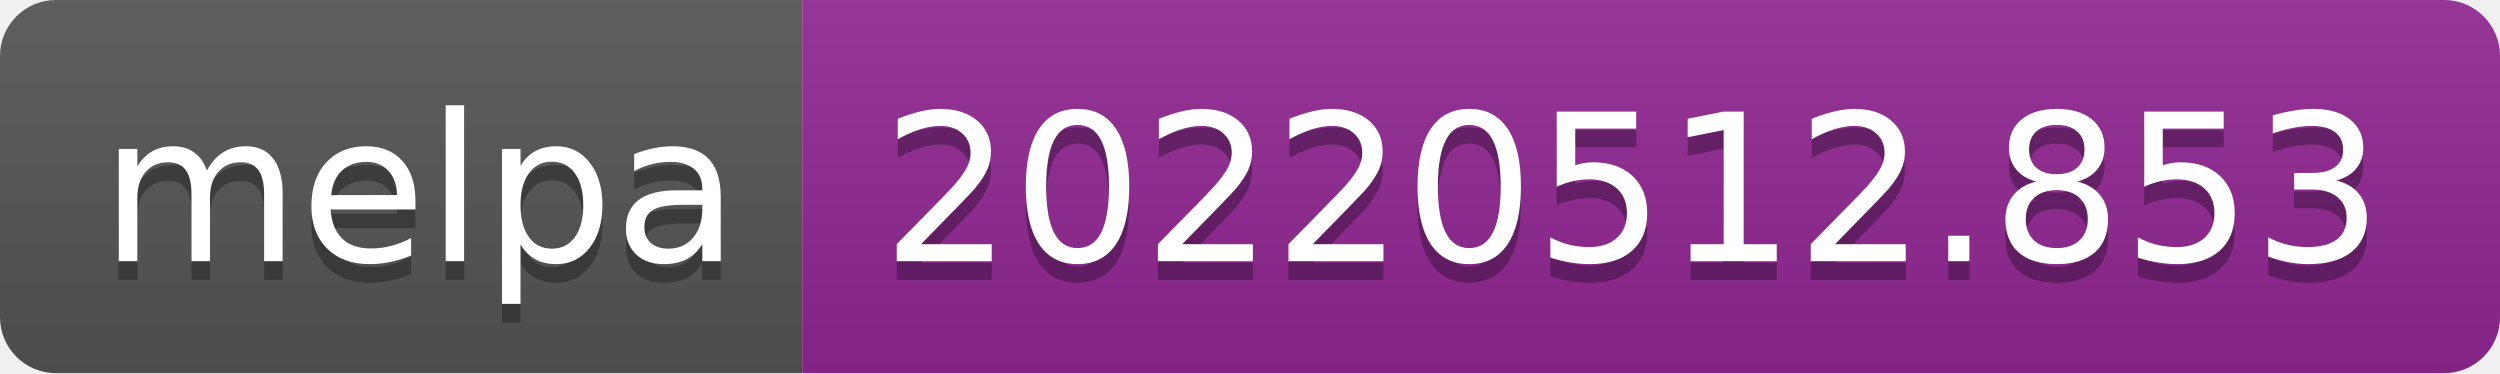
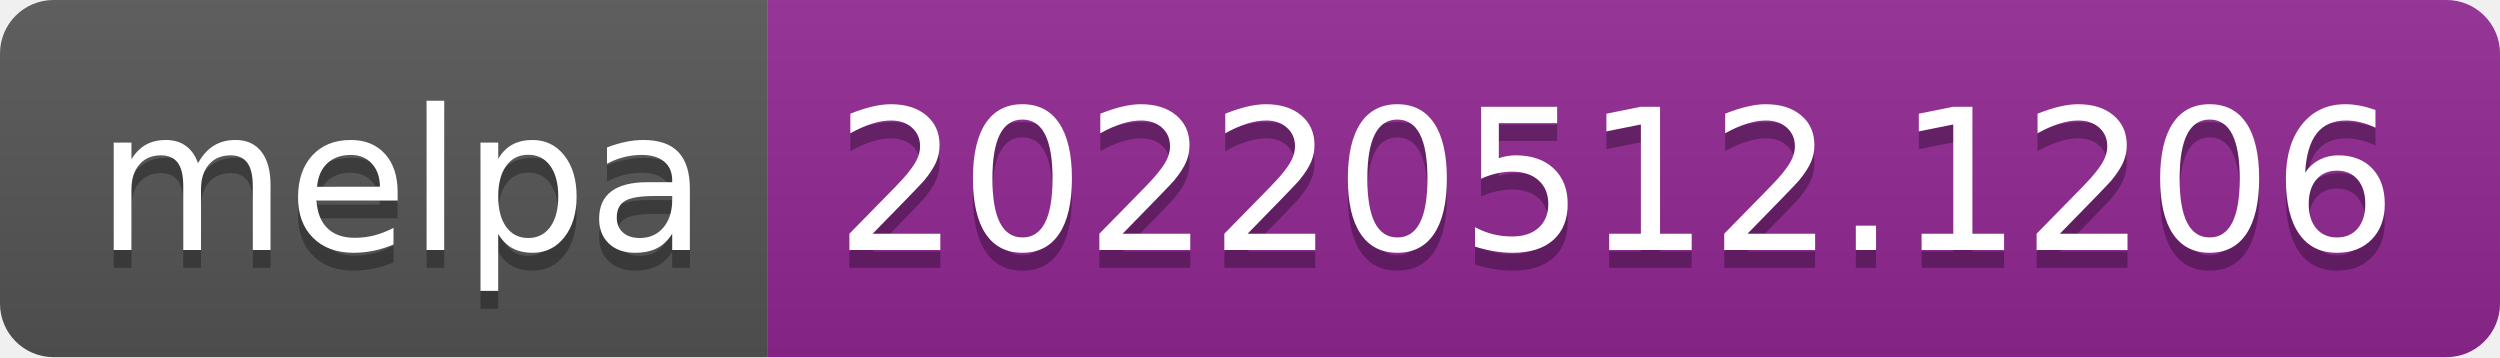
- <svg xmlns="http://www.w3.org/2000/svg" width="134" height="20" role="img" aria-label="melpa: 20220512.853">
+ <svg xmlns="http://www.w3.org/2000/svg" width="140" height="20" role="img" aria-label="melpa: 20220512.1206">
  <linearGradient id="s" x2="0" y2="100%">
    <stop offset="0" stop-color="#bbb" stop-opacity=".1" />
    <stop offset="1" stop-opacity=".1" />
  </linearGradient>
  <clipPath id="r">
-     <rect width="134" height="20" rx="3" fill="#fff" />
+     <rect width="140" height="20" rx="3" fill="#fff" />
  </clipPath>
  <g clip-path="url(#r)">
    <rect width="43" height="20" fill="#555" />
-     <rect x="43" width="91" height="20" fill="#922793" />
-     <rect width="134" height="20" fill="url(#s)" />
+     <rect x="43" width="97" height="20" fill="#922793" />
+     <rect width="140" height="20" fill="url(#s)" />
  </g>
  <g fill="#fff" text-anchor="middle" font-family="Verdana,Geneva,DejaVu Sans,sans-serif" text-rendering="geometricPrecision" font-size="110">
    <text aria-hidden="true" x="225" y="150" fill="#010101" fill-opacity=".3" transform="scale(.1)" textLength="330">melpa</text>
    <text x="225" y="140" transform="scale(.1)" fill="#fff" textLength="330">melpa</text>
-     <text aria-hidden="true" x="875" y="150" fill="#010101" fill-opacity=".3" transform="scale(.1)" textLength="810">20220512.853</text>
-     <text x="875" y="140" transform="scale(.1)" fill="#fff" textLength="810">20220512.853</text>
+     <text aria-hidden="true" x="905" y="150" fill="#010101" fill-opacity=".3" transform="scale(.1)" textLength="870">20220512.1206</text>
+     <text x="905" y="140" transform="scale(.1)" fill="#fff" textLength="870">20220512.1206</text>
  </g>
</svg>
